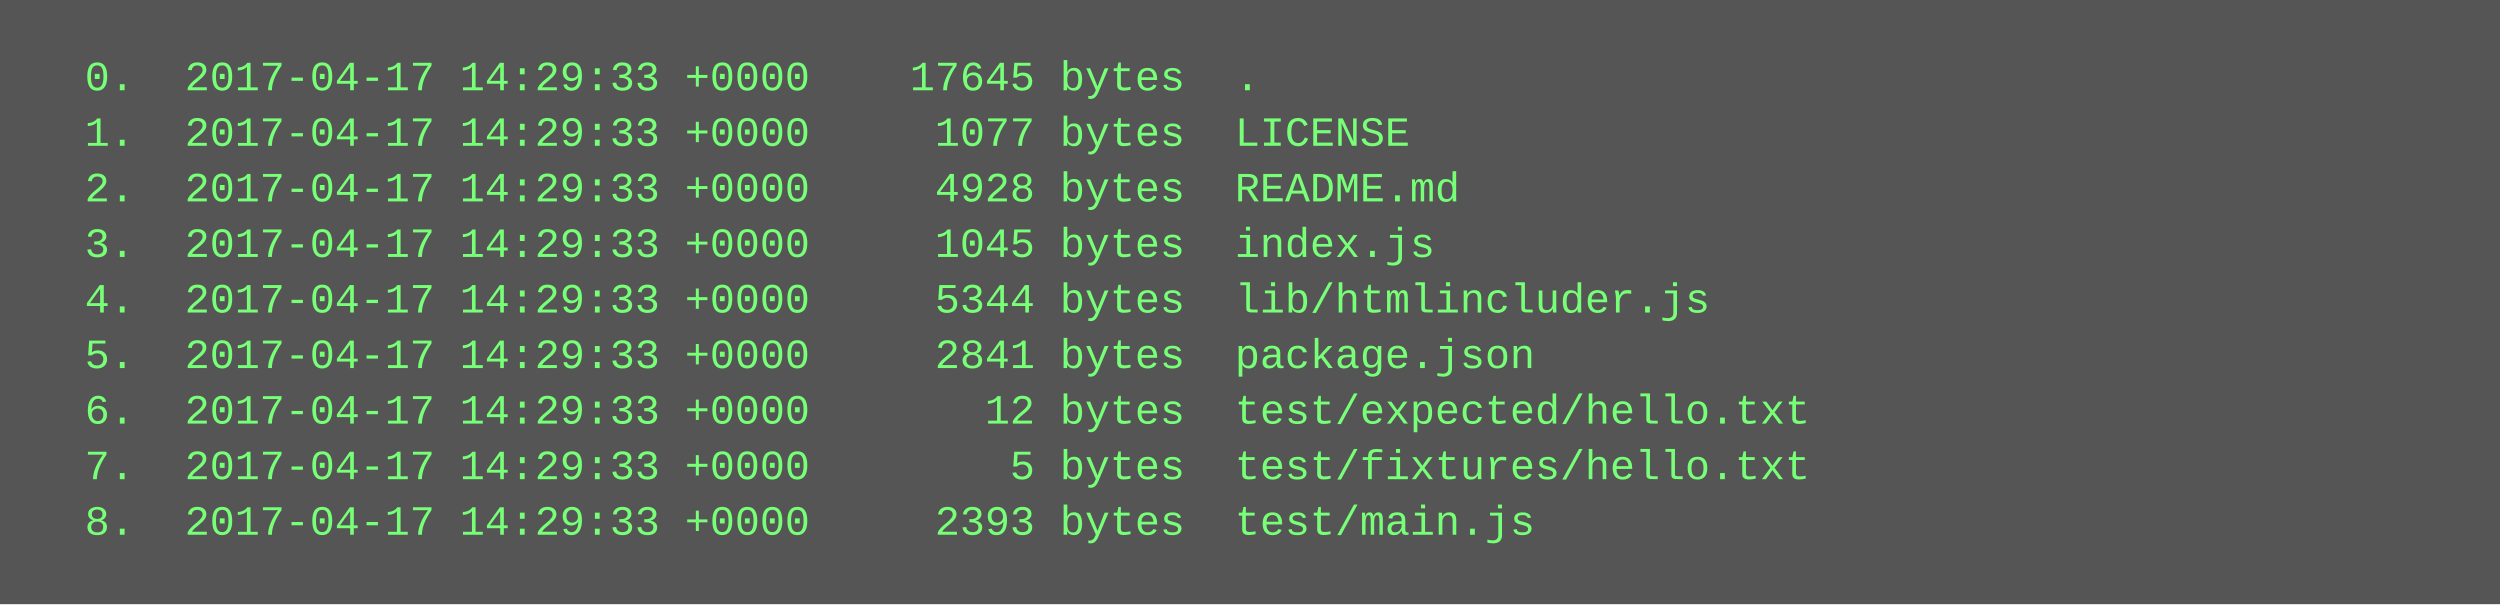
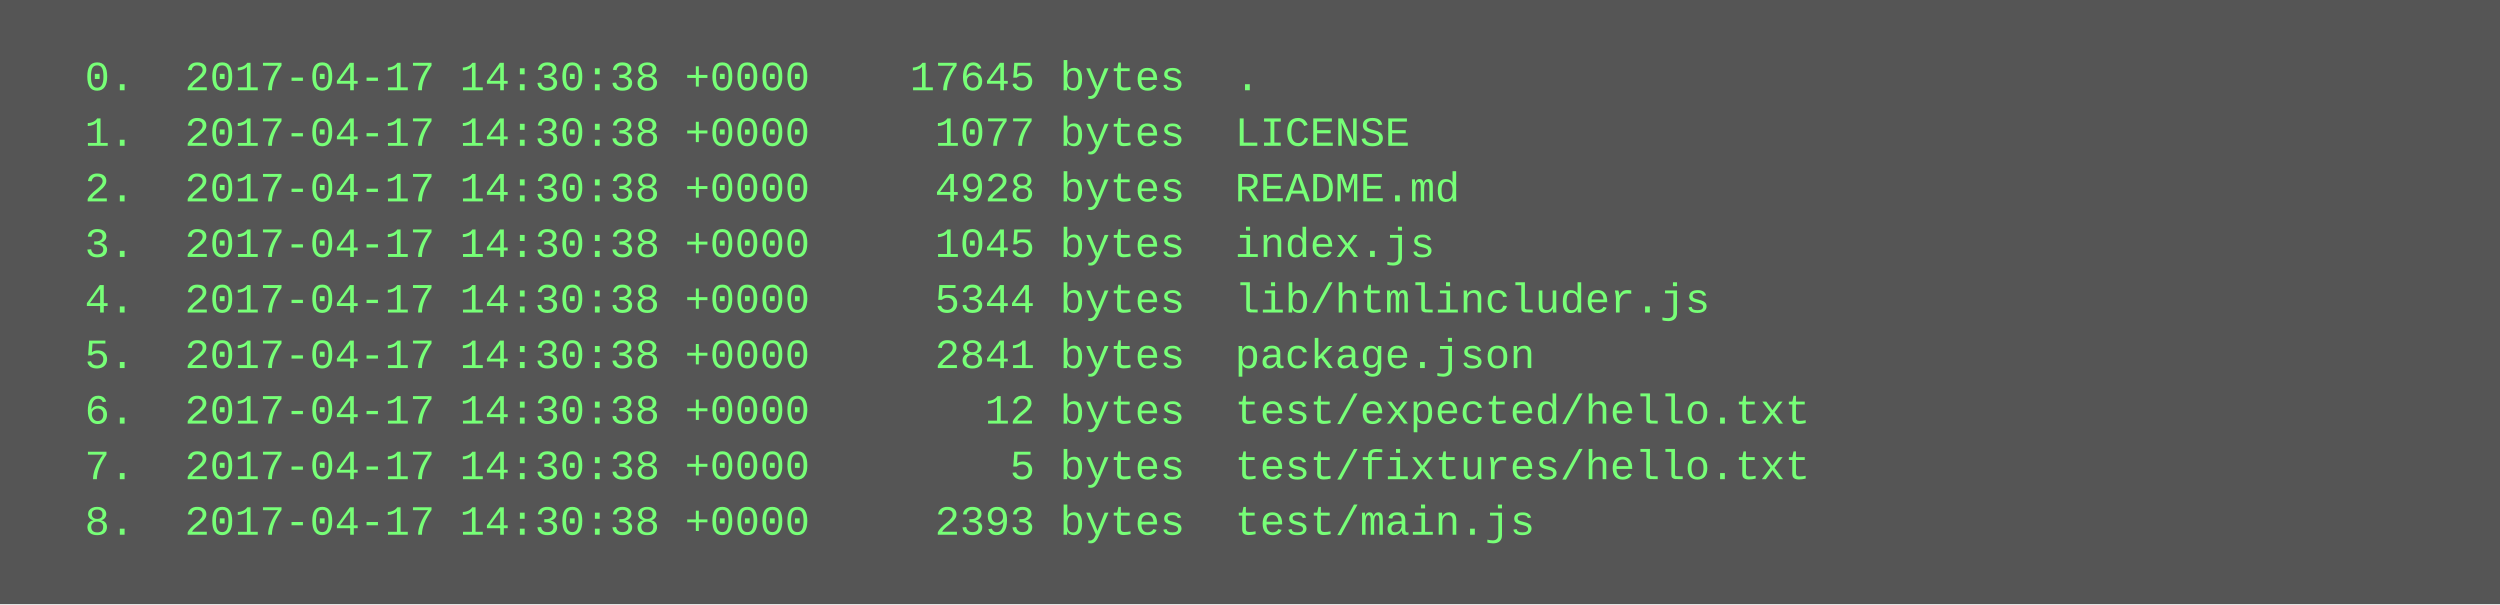
<svg xmlns="http://www.w3.org/2000/svg" height="174" width="720">
  <rect height="174" fill="#555" width="720" />
  <text fill="#7f7" font-family="Courier New" font-size="12" xml:space="preserve">
-     <tspan x="10" y="26">  0.  2017-04-17 14:29:33 +0000    17645 bytes  .</tspan>
-     <tspan x="10" y="42">  1.  2017-04-17 14:29:33 +0000     1077 bytes  LICENSE</tspan>
-     <tspan x="10" y="58">  2.  2017-04-17 14:29:33 +0000     4928 bytes  README.md</tspan>
-     <tspan x="10" y="74">  3.  2017-04-17 14:29:33 +0000     1045 bytes  index.js</tspan>
-     <tspan x="10" y="90">  4.  2017-04-17 14:29:33 +0000     5344 bytes  lib/htmlincluder.js</tspan>
-     <tspan x="10" y="106">  5.  2017-04-17 14:29:33 +0000     2841 bytes  package.json</tspan>
-     <tspan x="10" y="122">  6.  2017-04-17 14:29:33 +0000       12 bytes  test/expected/hello.txt</tspan>
-     <tspan x="10" y="138">  7.  2017-04-17 14:29:33 +0000        5 bytes  test/fixtures/hello.txt</tspan>
-     <tspan x="10" y="154">  8.  2017-04-17 14:29:33 +0000     2393 bytes  test/main.js</tspan>
+     <tspan x="10" y="26">  0.  2017-04-17 14:30:38 +0000    17645 bytes  .</tspan>
+     <tspan x="10" y="42">  1.  2017-04-17 14:30:38 +0000     1077 bytes  LICENSE</tspan>
+     <tspan x="10" y="58">  2.  2017-04-17 14:30:38 +0000     4928 bytes  README.md</tspan>
+     <tspan x="10" y="74">  3.  2017-04-17 14:30:38 +0000     1045 bytes  index.js</tspan>
+     <tspan x="10" y="90">  4.  2017-04-17 14:30:38 +0000     5344 bytes  lib/htmlincluder.js</tspan>
+     <tspan x="10" y="106">  5.  2017-04-17 14:30:38 +0000     2841 bytes  package.json</tspan>
+     <tspan x="10" y="122">  6.  2017-04-17 14:30:38 +0000       12 bytes  test/expected/hello.txt</tspan>
+     <tspan x="10" y="138">  7.  2017-04-17 14:30:38 +0000        5 bytes  test/fixtures/hello.txt</tspan>
+     <tspan x="10" y="154">  8.  2017-04-17 14:30:38 +0000     2393 bytes  test/main.js</tspan>
  </text>
</svg>
